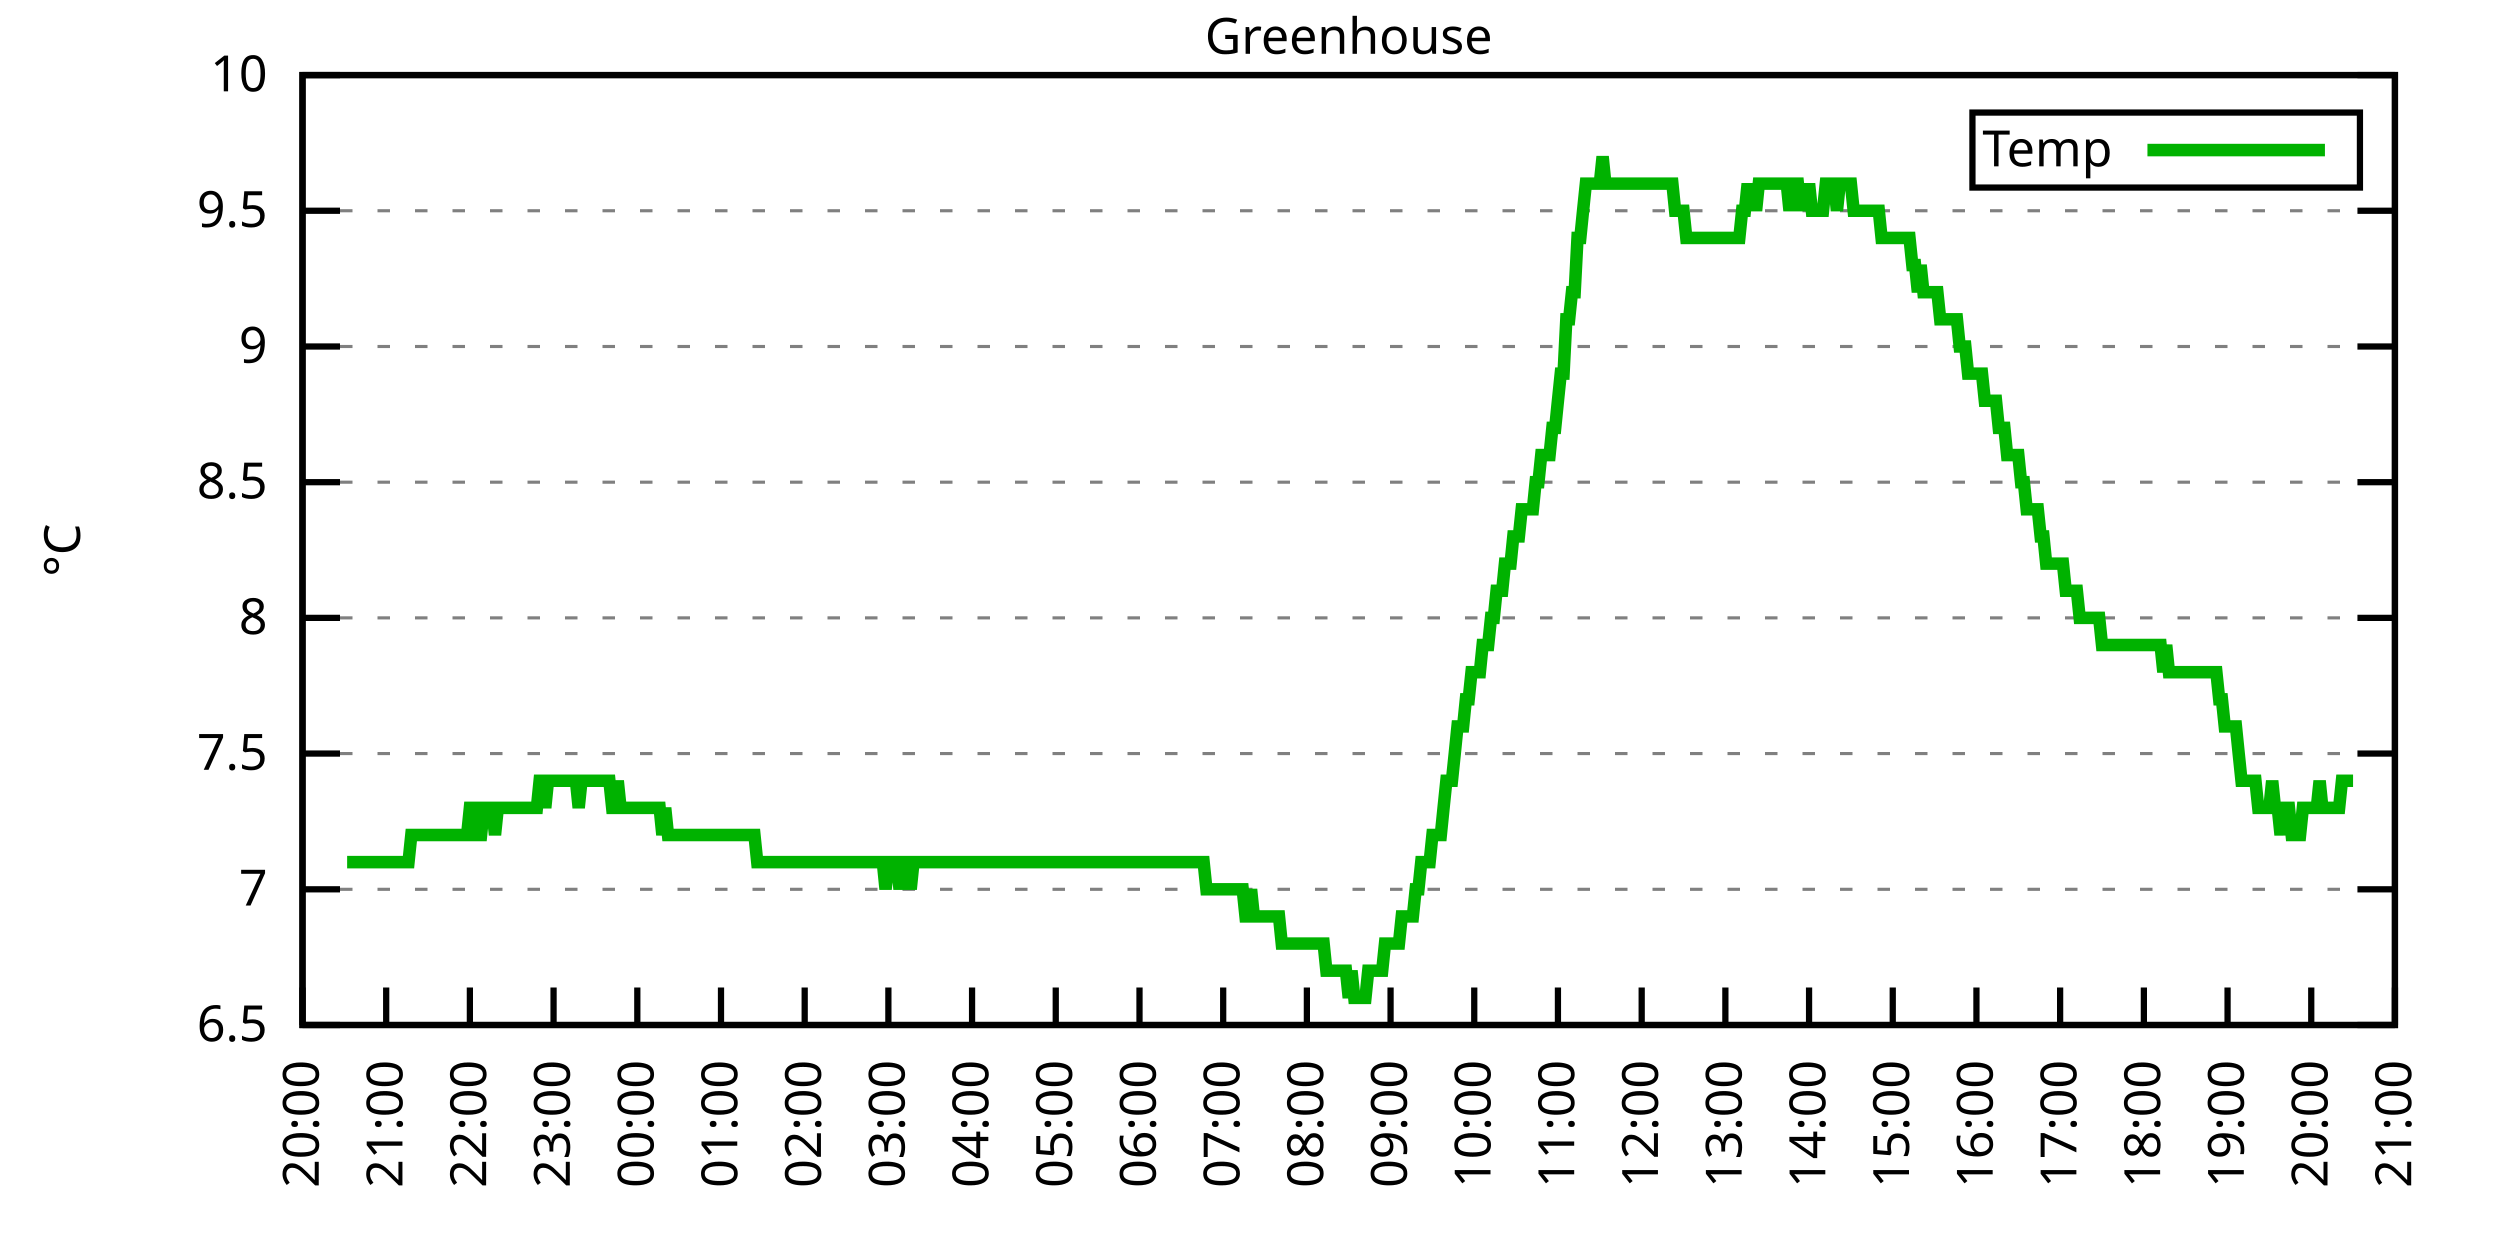
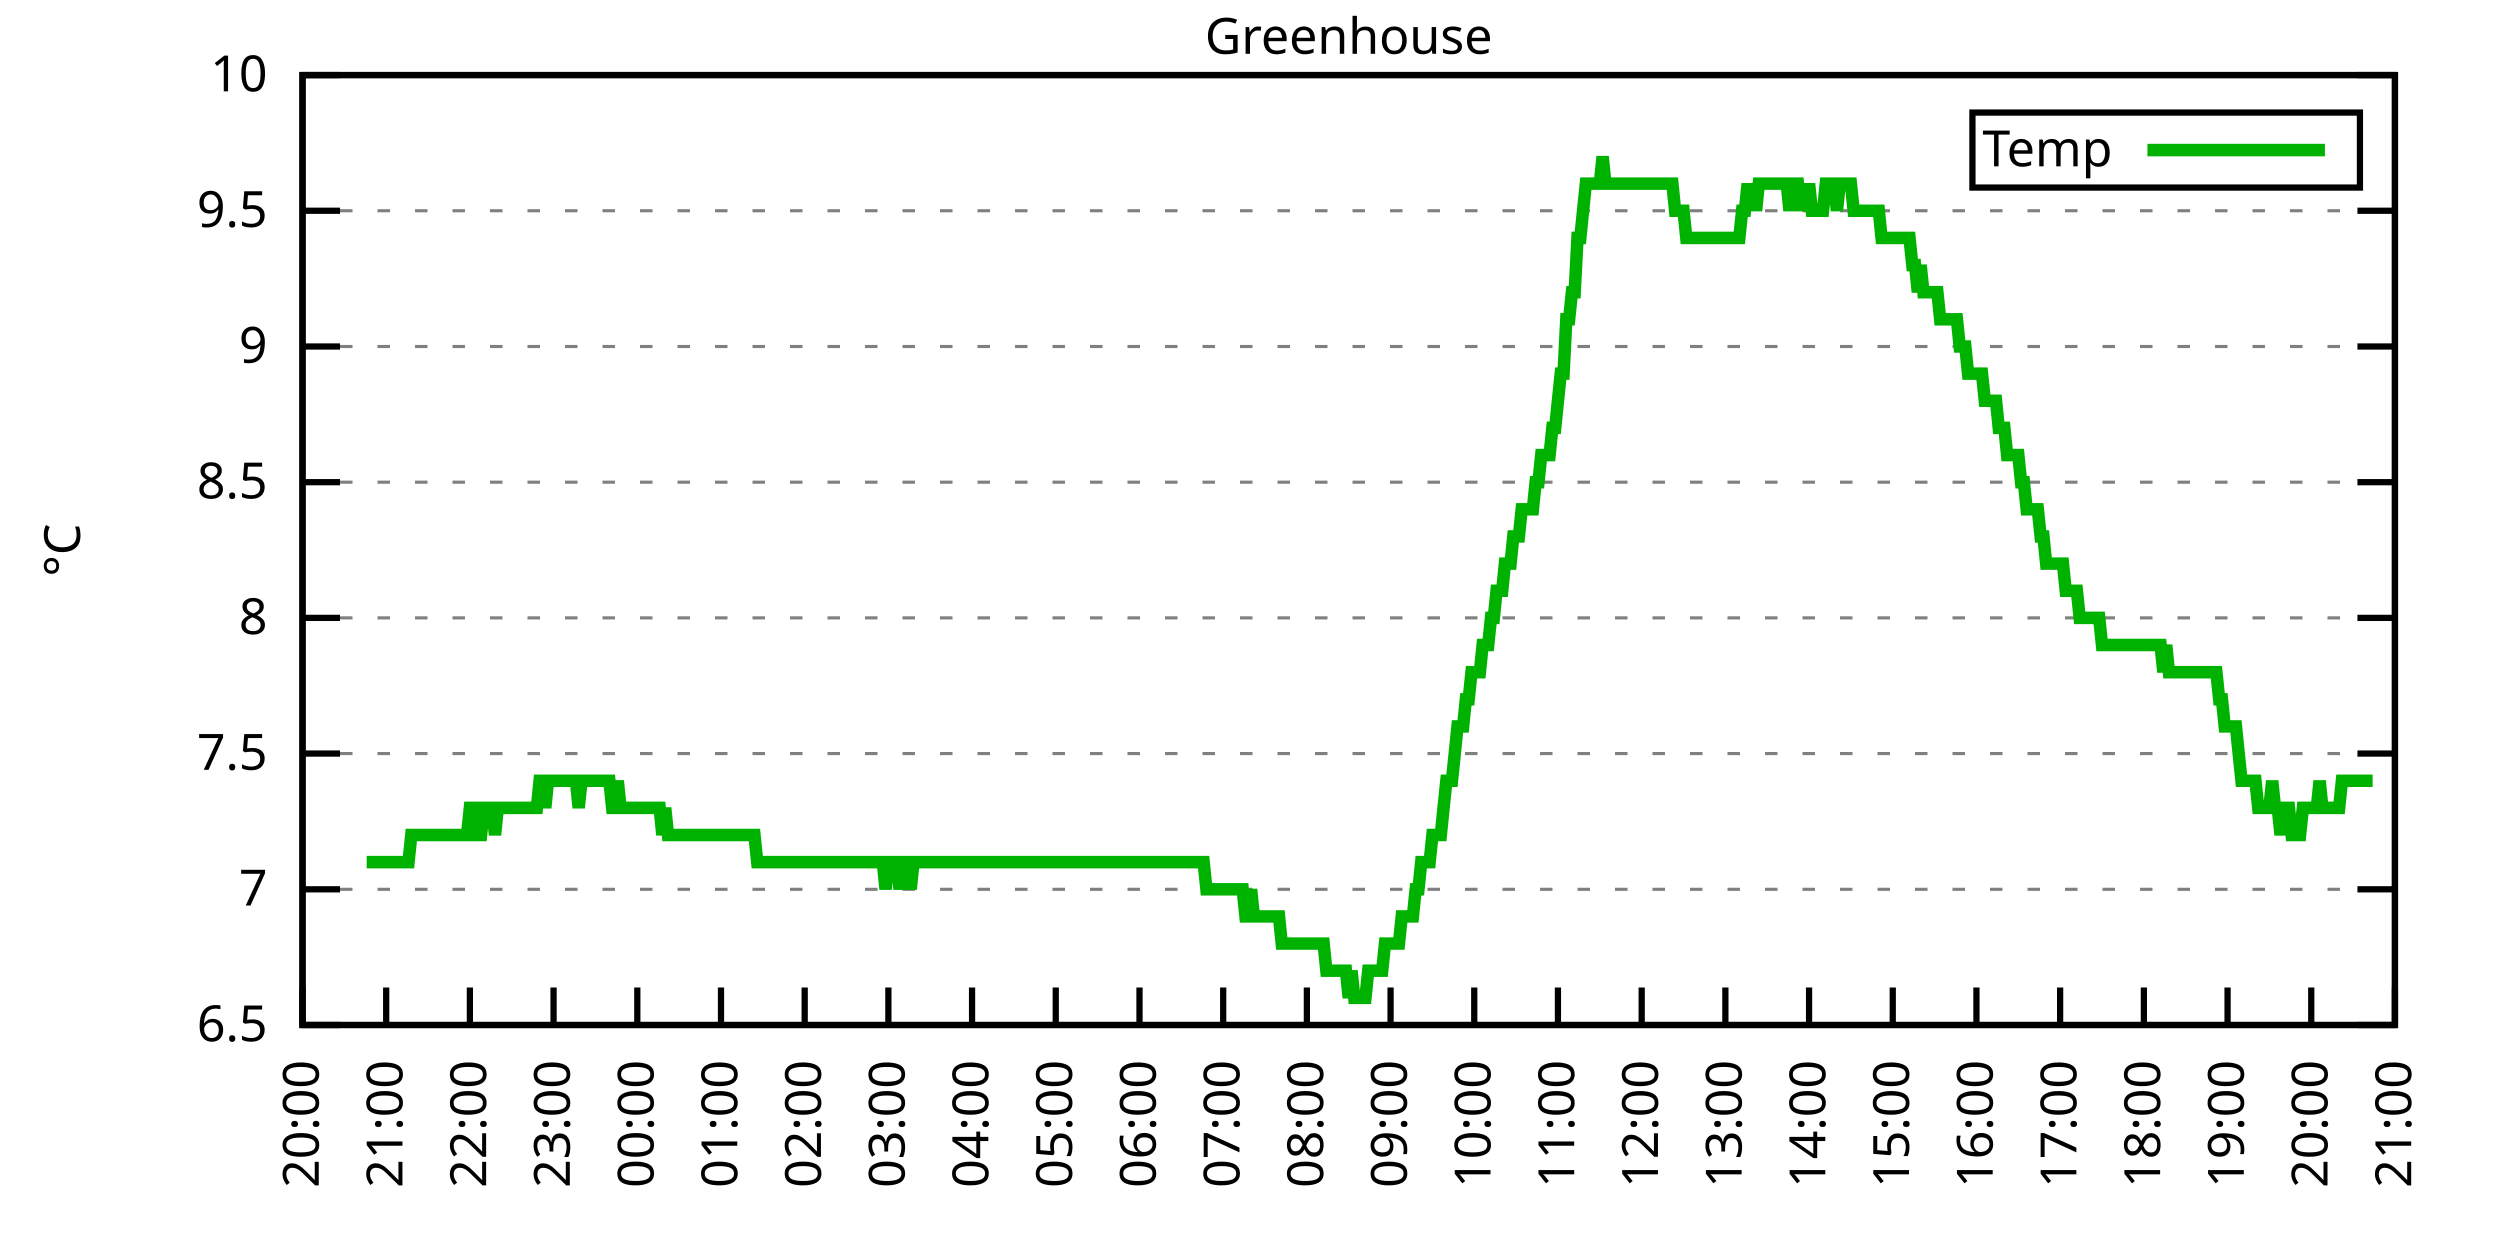
<svg xmlns="http://www.w3.org/2000/svg" xmlns:xlink="http://www.w3.org/1999/xlink" width="400" height="200" viewBox="0 0 400 200">
  <g id="gnuplot_canvas">
    <rect x="0" y="0" width="400" height="200" fill="none" />
    <defs>
      <circle id="gpDot" r="0.5" stroke-width="0.5" stroke="currentColor" />
      <path id="gpPt0" stroke-width="0.333" stroke="currentColor" d="M-1,0 h2 M0,-1 v2" />
      <path id="gpPt1" stroke-width="0.333" stroke="currentColor" d="M-1,-1 L1,1 M1,-1 L-1,1" />
      <path id="gpPt2" stroke-width="0.333" stroke="currentColor" d="M-1,0 L1,0 M0,-1 L0,1 M-1,-1 L1,1 M-1,1 L1,-1" />
      <rect id="gpPt3" stroke-width="0.333" stroke="currentColor" x="-1" y="-1" width="2" height="2" />
      <rect id="gpPt4" stroke-width="0.333" stroke="currentColor" fill="currentColor" x="-1" y="-1" width="2" height="2" />
      <circle id="gpPt5" stroke-width="0.333" stroke="currentColor" cx="0" cy="0" r="1" />
      <use xlink:href="#gpPt5" id="gpPt6" fill="currentColor" stroke="none" />
      <path id="gpPt7" stroke-width="0.333" stroke="currentColor" d="M0,-1.33 L-1.33,0.67 L1.33,0.67 z" />
      <use xlink:href="#gpPt7" id="gpPt8" fill="currentColor" stroke="none" />
      <use xlink:href="#gpPt7" id="gpPt9" stroke="currentColor" transform="rotate(180)" />
      <use xlink:href="#gpPt9" id="gpPt10" fill="currentColor" stroke="none" />
      <use xlink:href="#gpPt3" id="gpPt11" stroke="currentColor" transform="rotate(45)" />
      <use xlink:href="#gpPt11" id="gpPt12" fill="currentColor" stroke="none" />
      <path id="gpPt13" stroke-width="0.333" stroke="currentColor" d="M0,1.330 L1.265,0.411 L0.782,-1.067 L-0.782,-1.076 L-1.265,0.411 z" />
      <use xlink:href="#gpPt13" id="gpPt14" fill="currentColor" stroke="none" />
      <filter id="textbox" filterUnits="objectBoundingBox" x="0" y="0" height="1" width="1">
        <feFlood flood-color="white" flood-opacity="1" result="bgnd" />
        <feComposite in="SourceGraphic" in2="bgnd" operator="atop" />
      </filter>
      <filter id="greybox" filterUnits="objectBoundingBox" x="0" y="0" height="1" width="1">
        <feFlood flood-color="lightgrey" flood-opacity="1" result="grey" />
        <feComposite in="SourceGraphic" in2="grey" operator="atop" />
      </filter>
    </defs>
    <g fill="none" color="white" stroke="currentColor" stroke-width="1.00" stroke-linecap="butt" stroke-linejoin="miter">
</g>
    <g fill="none" color="black" stroke="currentColor" stroke-width="1.00" stroke-linecap="butt" stroke-linejoin="miter">
      <g stroke="none" shape-rendering="crispEdges">
        <polygon fill="rgb(255, 255, 255)" points="48.40,164.00 383.18,164.00 383.18,12.02 48.40,12.02 " />
      </g>
    </g>
    <g fill="none" color="black" stroke="currentColor" stroke-width="1.00" stroke-linecap="butt" stroke-linejoin="miter">
</g>
    <g fill="none" color="black" stroke="black" stroke-width="0.50" stroke-linecap="butt" stroke-linejoin="miter">
</g>
    <g fill="none" color="gray" stroke="currentColor" stroke-width="0.50" stroke-linecap="butt" stroke-linejoin="miter">
      <path stroke="gray" stroke-dasharray="2,4" class="gridline" d="M48.40,164.00 L383.19,164.00  " />
    </g>
    <g fill="none" color="gray" stroke="gray" stroke-width="1.00" stroke-linecap="butt" stroke-linejoin="miter">
</g>
    <g fill="none" color="black" stroke="currentColor" stroke-width="1.00" stroke-linecap="butt" stroke-linejoin="miter">
      <path stroke="black" d="M48.40,164.00 L54.40,164.00 M383.19,164.00 L377.19,164.00  " />
      <g transform="translate(42.80,166.60)" stroke="none" fill="black" font-family="Sans" font-size="8.00" text-anchor="end">
        <text>
          <tspan font-family="Sans"> 6.5</tspan>
        </text>
      </g>
    </g>
    <g fill="none" color="black" stroke="currentColor" stroke-width="1.00" stroke-linecap="butt" stroke-linejoin="miter">
</g>
    <g fill="none" color="black" stroke="black" stroke-width="0.50" stroke-linecap="butt" stroke-linejoin="miter">
</g>
    <g fill="none" color="gray" stroke="currentColor" stroke-width="0.50" stroke-linecap="butt" stroke-linejoin="miter">
      <path stroke="gray" stroke-dasharray="2,4" class="gridline" d="M48.40,142.29 L383.19,142.29  " />
    </g>
    <g fill="none" color="gray" stroke="gray" stroke-width="1.00" stroke-linecap="butt" stroke-linejoin="miter">
</g>
    <g fill="none" color="black" stroke="currentColor" stroke-width="1.00" stroke-linecap="butt" stroke-linejoin="miter">
      <path stroke="black" d="M48.40,142.29 L54.40,142.29 M383.19,142.29 L377.19,142.29  " />
      <g transform="translate(42.80,144.89)" stroke="none" fill="black" font-family="Sans" font-size="8.00" text-anchor="end">
        <text>
          <tspan font-family="Sans"> 7</tspan>
        </text>
      </g>
    </g>
    <g fill="none" color="black" stroke="currentColor" stroke-width="1.00" stroke-linecap="butt" stroke-linejoin="miter">
</g>
    <g fill="none" color="black" stroke="black" stroke-width="0.50" stroke-linecap="butt" stroke-linejoin="miter">
</g>
    <g fill="none" color="gray" stroke="currentColor" stroke-width="0.50" stroke-linecap="butt" stroke-linejoin="miter">
      <path stroke="gray" stroke-dasharray="2,4" class="gridline" d="M48.40,120.57 L383.19,120.57  " />
    </g>
    <g fill="none" color="gray" stroke="gray" stroke-width="1.00" stroke-linecap="butt" stroke-linejoin="miter">
</g>
    <g fill="none" color="black" stroke="currentColor" stroke-width="1.00" stroke-linecap="butt" stroke-linejoin="miter">
      <path stroke="black" d="M48.40,120.57 L54.40,120.57 M383.19,120.57 L377.19,120.57  " />
      <g transform="translate(42.80,123.17)" stroke="none" fill="black" font-family="Sans" font-size="8.00" text-anchor="end">
        <text>
          <tspan font-family="Sans"> 7.5</tspan>
        </text>
      </g>
    </g>
    <g fill="none" color="black" stroke="currentColor" stroke-width="1.00" stroke-linecap="butt" stroke-linejoin="miter">
</g>
    <g fill="none" color="black" stroke="black" stroke-width="0.50" stroke-linecap="butt" stroke-linejoin="miter">
</g>
    <g fill="none" color="gray" stroke="currentColor" stroke-width="0.50" stroke-linecap="butt" stroke-linejoin="miter">
      <path stroke="gray" stroke-dasharray="2,4" class="gridline" d="M48.40,98.86 L383.19,98.86  " />
    </g>
    <g fill="none" color="gray" stroke="gray" stroke-width="1.00" stroke-linecap="butt" stroke-linejoin="miter">
</g>
    <g fill="none" color="black" stroke="currentColor" stroke-width="1.00" stroke-linecap="butt" stroke-linejoin="miter">
      <path stroke="black" d="M48.40,98.86 L54.40,98.86 M383.19,98.86 L377.19,98.86  " />
      <g transform="translate(42.80,101.46)" stroke="none" fill="black" font-family="Sans" font-size="8.00" text-anchor="end">
        <text>
          <tspan font-family="Sans"> 8</tspan>
        </text>
      </g>
    </g>
    <g fill="none" color="black" stroke="currentColor" stroke-width="1.00" stroke-linecap="butt" stroke-linejoin="miter">
</g>
    <g fill="none" color="black" stroke="black" stroke-width="0.50" stroke-linecap="butt" stroke-linejoin="miter">
</g>
    <g fill="none" color="gray" stroke="currentColor" stroke-width="0.50" stroke-linecap="butt" stroke-linejoin="miter">
      <path stroke="gray" stroke-dasharray="2,4" class="gridline" d="M48.40,77.15 L383.19,77.15  " />
    </g>
    <g fill="none" color="gray" stroke="gray" stroke-width="1.00" stroke-linecap="butt" stroke-linejoin="miter">
</g>
    <g fill="none" color="black" stroke="currentColor" stroke-width="1.00" stroke-linecap="butt" stroke-linejoin="miter">
      <path stroke="black" d="M48.40,77.15 L54.40,77.15 M383.19,77.15 L377.19,77.15  " />
      <g transform="translate(42.80,79.75)" stroke="none" fill="black" font-family="Sans" font-size="8.00" text-anchor="end">
        <text>
          <tspan font-family="Sans"> 8.5</tspan>
        </text>
      </g>
    </g>
    <g fill="none" color="black" stroke="currentColor" stroke-width="1.00" stroke-linecap="butt" stroke-linejoin="miter">
</g>
    <g fill="none" color="black" stroke="black" stroke-width="0.50" stroke-linecap="butt" stroke-linejoin="miter">
</g>
    <g fill="none" color="gray" stroke="currentColor" stroke-width="0.50" stroke-linecap="butt" stroke-linejoin="miter">
      <path stroke="gray" stroke-dasharray="2,4" class="gridline" d="M48.40,55.44 L383.19,55.44  " />
    </g>
    <g fill="none" color="gray" stroke="gray" stroke-width="1.00" stroke-linecap="butt" stroke-linejoin="miter">
</g>
    <g fill="none" color="black" stroke="currentColor" stroke-width="1.00" stroke-linecap="butt" stroke-linejoin="miter">
      <path stroke="black" d="M48.40,55.44 L54.40,55.44 M383.19,55.44 L377.19,55.44  " />
      <g transform="translate(42.80,58.04)" stroke="none" fill="black" font-family="Sans" font-size="8.00" text-anchor="end">
        <text>
          <tspan font-family="Sans"> 9</tspan>
        </text>
      </g>
    </g>
    <g fill="none" color="black" stroke="currentColor" stroke-width="1.00" stroke-linecap="butt" stroke-linejoin="miter">
</g>
    <g fill="none" color="black" stroke="black" stroke-width="0.50" stroke-linecap="butt" stroke-linejoin="miter">
</g>
    <g fill="none" color="gray" stroke="currentColor" stroke-width="0.50" stroke-linecap="butt" stroke-linejoin="miter">
      <path stroke="gray" stroke-dasharray="2,4" class="gridline" d="M48.40,33.72 L383.19,33.72  " />
    </g>
    <g fill="none" color="gray" stroke="gray" stroke-width="1.00" stroke-linecap="butt" stroke-linejoin="miter">
</g>
    <g fill="none" color="black" stroke="currentColor" stroke-width="1.00" stroke-linecap="butt" stroke-linejoin="miter">
      <path stroke="black" d="M48.40,33.72 L54.40,33.72 M383.19,33.72 L377.19,33.72  " />
      <g transform="translate(42.80,36.32)" stroke="none" fill="black" font-family="Sans" font-size="8.00" text-anchor="end">
        <text>
          <tspan font-family="Sans"> 9.5</tspan>
        </text>
      </g>
    </g>
    <g fill="none" color="black" stroke="currentColor" stroke-width="1.00" stroke-linecap="butt" stroke-linejoin="miter">
</g>
    <g fill="none" color="black" stroke="black" stroke-width="0.50" stroke-linecap="butt" stroke-linejoin="miter">
</g>
    <g fill="none" color="gray" stroke="currentColor" stroke-width="0.50" stroke-linecap="butt" stroke-linejoin="miter">
      <path stroke="gray" stroke-dasharray="2,4" class="gridline" d="M48.40,12.01 L383.19,12.01  " />
    </g>
    <g fill="none" color="gray" stroke="gray" stroke-width="1.00" stroke-linecap="butt" stroke-linejoin="miter">
</g>
    <g fill="none" color="black" stroke="currentColor" stroke-width="1.00" stroke-linecap="butt" stroke-linejoin="miter">
      <path stroke="black" d="M48.40,12.01 L54.40,12.01 M383.19,12.01 L377.19,12.01  " />
      <g transform="translate(42.80,14.61)" stroke="none" fill="black" font-family="Sans" font-size="8.00" text-anchor="end">
        <text>
          <tspan font-family="Sans"> 10</tspan>
        </text>
      </g>
    </g>
    <g fill="none" color="black" stroke="currentColor" stroke-width="1.00" stroke-linecap="butt" stroke-linejoin="miter">
      <path stroke="black" d="M48.40,164.00 L48.40,158.00  " />
      <g transform="translate(51.00,169.60) rotate(270.00)" stroke="none" fill="black" font-family="Sans" font-size="8.00" text-anchor="end">
        <text>
          <tspan font-family="Sans">20:00</tspan>
        </text>
      </g>
    </g>
    <g fill="none" color="black" stroke="currentColor" stroke-width="1.00" stroke-linecap="butt" stroke-linejoin="miter">
      <path stroke="black" d="M61.79,164.00 L61.79,158.00  " />
      <g transform="translate(64.39,169.60) rotate(270.00)" stroke="none" fill="black" font-family="Sans" font-size="8.00" text-anchor="end">
        <text>
          <tspan font-family="Sans">21:00</tspan>
        </text>
      </g>
    </g>
    <g fill="none" color="black" stroke="currentColor" stroke-width="1.00" stroke-linecap="butt" stroke-linejoin="miter">
      <path stroke="black" d="M75.18,164.00 L75.18,158.00  " />
      <g transform="translate(77.78,169.60) rotate(270.00)" stroke="none" fill="black" font-family="Sans" font-size="8.00" text-anchor="end">
        <text>
          <tspan font-family="Sans">22:00</tspan>
        </text>
      </g>
    </g>
    <g fill="none" color="black" stroke="currentColor" stroke-width="1.00" stroke-linecap="butt" stroke-linejoin="miter">
      <path stroke="black" d="M88.57,164.00 L88.57,158.00  " />
      <g transform="translate(91.17,169.60) rotate(270.00)" stroke="none" fill="black" font-family="Sans" font-size="8.00" text-anchor="end">
        <text>
          <tspan font-family="Sans">23:00</tspan>
        </text>
      </g>
    </g>
    <g fill="none" color="black" stroke="currentColor" stroke-width="1.00" stroke-linecap="butt" stroke-linejoin="miter">
      <path stroke="black" d="M101.97,164.00 L101.97,158.00  " />
      <g transform="translate(104.57,169.60) rotate(270.00)" stroke="none" fill="black" font-family="Sans" font-size="8.00" text-anchor="end">
        <text>
          <tspan font-family="Sans">00:00</tspan>
        </text>
      </g>
    </g>
    <g fill="none" color="black" stroke="currentColor" stroke-width="1.00" stroke-linecap="butt" stroke-linejoin="miter">
      <path stroke="black" d="M115.36,164.00 L115.36,158.00  " />
      <g transform="translate(117.96,169.60) rotate(270.00)" stroke="none" fill="black" font-family="Sans" font-size="8.00" text-anchor="end">
        <text>
          <tspan font-family="Sans">01:00</tspan>
        </text>
      </g>
    </g>
    <g fill="none" color="black" stroke="currentColor" stroke-width="1.00" stroke-linecap="butt" stroke-linejoin="miter">
      <path stroke="black" d="M128.75,164.00 L128.75,158.00  " />
      <g transform="translate(131.35,169.60) rotate(270.00)" stroke="none" fill="black" font-family="Sans" font-size="8.00" text-anchor="end">
        <text>
          <tspan font-family="Sans">02:00</tspan>
        </text>
      </g>
    </g>
    <g fill="none" color="black" stroke="currentColor" stroke-width="1.00" stroke-linecap="butt" stroke-linejoin="miter">
      <path stroke="black" d="M142.14,164.00 L142.14,158.00  " />
      <g transform="translate(144.74,169.60) rotate(270.00)" stroke="none" fill="black" font-family="Sans" font-size="8.00" text-anchor="end">
        <text>
          <tspan font-family="Sans">03:00</tspan>
        </text>
      </g>
    </g>
    <g fill="none" color="black" stroke="currentColor" stroke-width="1.00" stroke-linecap="butt" stroke-linejoin="miter">
      <path stroke="black" d="M155.53,164.00 L155.53,158.00  " />
      <g transform="translate(158.13,169.60) rotate(270.00)" stroke="none" fill="black" font-family="Sans" font-size="8.00" text-anchor="end">
        <text>
          <tspan font-family="Sans">04:00</tspan>
        </text>
      </g>
    </g>
    <g fill="none" color="black" stroke="currentColor" stroke-width="1.00" stroke-linecap="butt" stroke-linejoin="miter">
      <path stroke="black" d="M168.92,164.00 L168.92,158.00  " />
      <g transform="translate(171.52,169.60) rotate(270.00)" stroke="none" fill="black" font-family="Sans" font-size="8.00" text-anchor="end">
        <text>
          <tspan font-family="Sans">05:00</tspan>
        </text>
      </g>
    </g>
    <g fill="none" color="black" stroke="currentColor" stroke-width="1.00" stroke-linecap="butt" stroke-linejoin="miter">
      <path stroke="black" d="M182.32,164.00 L182.32,158.00  " />
      <g transform="translate(184.92,169.60) rotate(270.00)" stroke="none" fill="black" font-family="Sans" font-size="8.00" text-anchor="end">
        <text>
          <tspan font-family="Sans">06:00</tspan>
        </text>
      </g>
    </g>
    <g fill="none" color="black" stroke="currentColor" stroke-width="1.00" stroke-linecap="butt" stroke-linejoin="miter">
      <path stroke="black" d="M195.71,164.00 L195.71,158.00  " />
      <g transform="translate(198.31,169.60) rotate(270.00)" stroke="none" fill="black" font-family="Sans" font-size="8.00" text-anchor="end">
        <text>
          <tspan font-family="Sans">07:00</tspan>
        </text>
      </g>
    </g>
    <g fill="none" color="black" stroke="currentColor" stroke-width="1.00" stroke-linecap="butt" stroke-linejoin="miter">
      <path stroke="black" d="M209.10,164.00 L209.10,158.00  " />
      <g transform="translate(211.70,169.60) rotate(270.00)" stroke="none" fill="black" font-family="Sans" font-size="8.00" text-anchor="end">
        <text>
          <tspan font-family="Sans">08:00</tspan>
        </text>
      </g>
    </g>
    <g fill="none" color="black" stroke="currentColor" stroke-width="1.00" stroke-linecap="butt" stroke-linejoin="miter">
      <path stroke="black" d="M222.49,164.00 L222.49,158.00  " />
      <g transform="translate(225.09,169.60) rotate(270.00)" stroke="none" fill="black" font-family="Sans" font-size="8.00" text-anchor="end">
        <text>
          <tspan font-family="Sans">09:00</tspan>
        </text>
      </g>
    </g>
    <g fill="none" color="black" stroke="currentColor" stroke-width="1.00" stroke-linecap="butt" stroke-linejoin="miter">
      <path stroke="black" d="M235.88,164.00 L235.88,158.00  " />
      <g transform="translate(238.48,169.60) rotate(270.00)" stroke="none" fill="black" font-family="Sans" font-size="8.00" text-anchor="end">
        <text>
          <tspan font-family="Sans">10:00</tspan>
        </text>
      </g>
    </g>
    <g fill="none" color="black" stroke="currentColor" stroke-width="1.00" stroke-linecap="butt" stroke-linejoin="miter">
      <path stroke="black" d="M249.27,164.00 L249.27,158.00  " />
      <g transform="translate(251.87,169.60) rotate(270.00)" stroke="none" fill="black" font-family="Sans" font-size="8.00" text-anchor="end">
        <text>
          <tspan font-family="Sans">11:00</tspan>
        </text>
      </g>
    </g>
    <g fill="none" color="black" stroke="currentColor" stroke-width="1.00" stroke-linecap="butt" stroke-linejoin="miter">
      <path stroke="black" d="M262.67,164.00 L262.67,158.00  " />
      <g transform="translate(265.27,169.60) rotate(270.00)" stroke="none" fill="black" font-family="Sans" font-size="8.00" text-anchor="end">
        <text>
          <tspan font-family="Sans">12:00</tspan>
        </text>
      </g>
    </g>
    <g fill="none" color="black" stroke="currentColor" stroke-width="1.00" stroke-linecap="butt" stroke-linejoin="miter">
      <path stroke="black" d="M276.06,164.00 L276.06,158.00  " />
      <g transform="translate(278.66,169.60) rotate(270.00)" stroke="none" fill="black" font-family="Sans" font-size="8.00" text-anchor="end">
        <text>
          <tspan font-family="Sans">13:00</tspan>
        </text>
      </g>
    </g>
    <g fill="none" color="black" stroke="currentColor" stroke-width="1.00" stroke-linecap="butt" stroke-linejoin="miter">
      <path stroke="black" d="M289.45,164.00 L289.45,158.00  " />
      <g transform="translate(292.05,169.60) rotate(270.00)" stroke="none" fill="black" font-family="Sans" font-size="8.00" text-anchor="end">
        <text>
          <tspan font-family="Sans">14:00</tspan>
        </text>
      </g>
    </g>
    <g fill="none" color="black" stroke="currentColor" stroke-width="1.00" stroke-linecap="butt" stroke-linejoin="miter">
      <path stroke="black" d="M302.84,164.00 L302.84,158.00  " />
      <g transform="translate(305.44,169.60) rotate(270.00)" stroke="none" fill="black" font-family="Sans" font-size="8.00" text-anchor="end">
        <text>
          <tspan font-family="Sans">15:00</tspan>
        </text>
      </g>
    </g>
    <g fill="none" color="black" stroke="currentColor" stroke-width="1.00" stroke-linecap="butt" stroke-linejoin="miter">
      <path stroke="black" d="M316.23,164.00 L316.23,158.00  " />
      <g transform="translate(318.83,169.60) rotate(270.00)" stroke="none" fill="black" font-family="Sans" font-size="8.00" text-anchor="end">
        <text>
          <tspan font-family="Sans">16:00</tspan>
        </text>
      </g>
    </g>
    <g fill="none" color="black" stroke="currentColor" stroke-width="1.00" stroke-linecap="butt" stroke-linejoin="miter">
      <path stroke="black" d="M329.62,164.00 L329.62,158.00  " />
      <g transform="translate(332.22,169.60) rotate(270.00)" stroke="none" fill="black" font-family="Sans" font-size="8.00" text-anchor="end">
        <text>
          <tspan font-family="Sans">17:00</tspan>
        </text>
      </g>
    </g>
    <g fill="none" color="black" stroke="currentColor" stroke-width="1.00" stroke-linecap="butt" stroke-linejoin="miter">
      <path stroke="black" d="M343.02,164.00 L343.02,158.00  " />
      <g transform="translate(345.62,169.60) rotate(270.00)" stroke="none" fill="black" font-family="Sans" font-size="8.00" text-anchor="end">
        <text>
          <tspan font-family="Sans">18:00</tspan>
        </text>
      </g>
    </g>
    <g fill="none" color="black" stroke="currentColor" stroke-width="1.00" stroke-linecap="butt" stroke-linejoin="miter">
      <path stroke="black" d="M356.41,164.00 L356.41,158.00  " />
      <g transform="translate(359.01,169.60) rotate(270.00)" stroke="none" fill="black" font-family="Sans" font-size="8.00" text-anchor="end">
        <text>
          <tspan font-family="Sans">19:00</tspan>
        </text>
      </g>
    </g>
    <g fill="none" color="black" stroke="currentColor" stroke-width="1.00" stroke-linecap="butt" stroke-linejoin="miter">
      <path stroke="black" d="M369.80,164.00 L369.80,158.00  " />
      <g transform="translate(372.40,169.60) rotate(270.00)" stroke="none" fill="black" font-family="Sans" font-size="8.00" text-anchor="end">
        <text>
          <tspan font-family="Sans">20:00</tspan>
        </text>
      </g>
    </g>
    <g fill="none" color="black" stroke="currentColor" stroke-width="1.00" stroke-linecap="butt" stroke-linejoin="miter">
      <path stroke="black" d="M383.19,164.00 L383.19,158.00  " />
      <g transform="translate(385.79,169.60) rotate(270.00)" stroke="none" fill="black" font-family="Sans" font-size="8.00" text-anchor="end">
        <text>
          <tspan font-family="Sans">21:00</tspan>
        </text>
      </g>
    </g>
    <g fill="none" color="black" stroke="currentColor" stroke-width="1.00" stroke-linecap="butt" stroke-linejoin="miter">
</g>
    <g fill="none" color="black" stroke="currentColor" stroke-width="1.00" stroke-linecap="butt" stroke-linejoin="miter">
      <path stroke="black" d="M48.40,12.01 L48.40,164.00 L383.19,164.00 L383.19,12.01 L48.40,12.01 Z  " />
    </g>
    <g fill="none" color="black" stroke="currentColor" stroke-width="1.00" stroke-linecap="butt" stroke-linejoin="miter">
</g>
    <g fill="none" color="black" stroke="currentColor" stroke-width="1.00" stroke-linecap="butt" stroke-linejoin="miter">
      <path stroke="black" d="M315.59,30.01 L315.59,18.01 L377.59,18.01 L377.59,30.01 L315.59,30.01 Z  " />
    </g>
    <g id="Greenhouse_plot_1">
      <g fill="none" color="white" stroke="black" stroke-width="2.00" stroke-linecap="butt" stroke-linejoin="miter">
</g>
      <g fill="none" color="black" stroke="currentColor" stroke-width="2.00" stroke-linecap="butt" stroke-linejoin="miter">
        <g transform="translate(337.99,26.61)" stroke="none" fill="black" font-family="Sans" font-size="8.00" text-anchor="end">
          <text>
            <tspan font-family="Sans">Temp</tspan>
          </text>
        </g>
      </g>
      <g fill="none" color="black" stroke="currentColor" stroke-width="2.00" stroke-linecap="butt" stroke-linejoin="miter">
-         <path stroke="rgb(  0, 178,   0)" d="M343.59,24.01 L371.99,24.01 M55.54,137.94 L55.99,137.94 L56.43,137.94 L56.88,137.94 L57.33,137.94 L57.77,137.94   L58.22,137.94 L58.67,137.94 L59.11,137.94 L59.56,137.94 L60.01,137.94 L60.45,137.94 L60.90,137.94 L61.35,137.94   L61.79,137.94 L62.24,137.94 L62.68,137.94 L63.13,137.94 L63.58,137.94 L64.02,137.94 L64.47,137.94 L64.92,137.94   L65.36,137.94 L65.81,133.60 L66.26,133.60 L66.70,133.60 L67.15,133.60 L67.59,133.60 L68.04,133.60 L68.49,133.60   L68.93,133.60 L69.38,133.60 L69.83,133.60 L70.27,133.60 L70.72,133.60 L71.17,133.60 L71.61,133.60 L72.06,133.60   L72.50,133.60 L72.95,133.60 L73.40,133.60 L73.84,133.60 L74.29,133.60 L74.74,133.60 L75.18,129.26 L75.63,129.26   L76.08,133.60 L76.52,133.60 L76.97,133.60 L77.42,129.26 L77.86,129.26 L78.31,129.26 L78.75,129.26 L79.20,133.60   L79.65,129.26 L80.09,129.26 L80.54,129.26 L80.99,129.26 L81.43,129.26 L81.88,129.26 L82.33,129.26 L82.77,129.26   L83.22,129.26 L83.66,129.26 L84.11,129.26 L84.56,129.26 L85.00,129.26 L85.45,129.26 L85.90,129.26 L86.34,124.92   L86.79,124.92 L87.24,129.26 L87.68,124.92 L88.13,124.92 L88.57,124.92 L89.02,124.92 L89.47,124.92 L89.91,124.92   L90.36,124.92 L90.81,124.92 L91.25,124.92 L91.70,124.92 L92.15,124.92 L92.59,129.26 L93.04,124.92 L93.49,124.92   L93.93,124.92 L94.38,124.92 L94.82,124.92 L95.27,124.92 L95.72,124.92 L96.16,124.92 L96.61,124.92 L97.06,124.92   L97.50,124.92 L97.95,129.26 L98.40,129.26 L98.84,124.92 L99.29,129.26 L99.73,129.26 L100.18,129.26 L100.63,129.26   L101.07,129.26 L101.52,129.26 L101.97,129.26 L102.41,129.26 L102.86,129.26 L103.31,129.26 L103.75,129.26 L104.20,129.26   L104.64,129.26 L105.09,129.26 L105.54,129.26 L105.98,133.60 L106.43,129.26 L106.88,133.60 L107.32,133.60 L107.77,133.60   L108.22,133.60 L108.66,133.60 L109.11,133.60 L109.55,133.60 L110.00,133.60 L110.45,133.60 L110.89,133.60 L111.34,133.60   L111.79,133.60 L112.23,133.60 L112.68,133.60 L113.13,133.60 L113.57,133.60 L114.02,133.60 L114.47,133.60 L114.91,133.60   L115.36,133.60 L115.80,133.60 L116.25,133.60 L116.70,133.60 L117.14,133.60 L117.59,133.60 L118.04,133.60 L118.48,133.60   L118.93,133.60 L119.38,133.60 L119.82,133.60 L120.27,133.60 L120.71,133.60 L121.16,137.94 L121.61,137.94 L122.05,137.94   L122.50,137.94 L122.95,137.94 L123.39,137.94 L123.84,137.94 L124.29,137.94 L124.73,137.94 L125.18,137.94 L125.62,137.94   L126.07,137.94 L126.52,137.94 L126.96,137.94 L127.41,137.94 L127.86,137.94 L128.30,137.94 L128.75,137.94 L129.20,137.94   L129.64,137.94 L130.09,137.94 L130.54,137.94 L130.98,137.94 L131.43,137.94 L131.87,137.94 L132.32,137.94 L132.77,137.94   L133.21,137.94 L133.66,137.94 L134.11,137.94 L134.55,137.94 L135.00,137.94 L135.45,137.94 L135.89,137.94 L136.34,137.94   L136.78,137.94 L137.23,137.94 L137.68,137.94 L138.12,137.94 L138.57,137.94 L139.02,137.94 L139.46,137.94 L139.91,137.94   L140.36,137.94 L140.80,137.94 L141.25,137.94 L141.69,142.29 L142.14,137.94 L142.59,137.94 L143.03,137.94 L143.48,137.94   L143.93,142.29 L144.37,137.94 L144.82,137.94 L145.27,137.94 L145.71,142.29 L146.16,137.94 L146.61,137.94 L147.05,137.94   L147.50,137.94 L147.94,137.94 L148.39,137.94 L148.84,137.94 L149.28,137.94 L149.73,137.94 L150.18,137.94 L150.62,137.94   L151.07,137.94 L151.52,137.94 L151.96,137.94 L152.41,137.94 L152.85,137.94 L153.30,137.94 L153.75,137.94 L154.19,137.94   L154.64,137.94 L155.09,137.94 L155.53,137.94 L155.98,137.94 L156.43,137.94 L156.87,137.94 L157.32,137.94 L157.76,137.94   L158.21,137.94 L158.66,137.94 L159.10,137.94 L159.55,137.94 L160.00,137.94 L160.44,137.94 L160.89,137.94 L161.34,137.94   L161.78,137.94 L162.23,137.94 L162.67,137.94 L163.12,137.94 L163.57,137.94 L164.01,137.94 L164.46,137.94 L164.91,137.94   L165.35,137.94 L165.80,137.94 L166.25,137.94 L166.69,137.94 L167.14,137.94 L167.59,137.94 L168.03,137.94 L168.48,137.94   L168.92,137.94 L169.37,137.94 L169.82,137.94 L170.26,137.94 L170.71,137.94 L171.16,137.94 L171.60,137.94 L172.05,137.94   L172.50,137.94 L172.94,137.94 L173.39,137.94 L173.83,137.94 L174.28,137.94 L174.73,137.94 L175.17,137.94 L175.62,137.94   L176.07,137.94 L176.51,137.94 L176.96,137.94 L177.41,137.94 L177.85,137.94 L178.30,137.94 L178.74,137.94 L179.19,137.94   L179.64,137.94 L180.08,137.94 L180.53,137.94 L180.98,137.94 L181.42,137.94 L181.87,137.94 L182.32,137.94 L182.76,137.94   L183.21,137.94 L183.66,137.94 L184.10,137.94 L184.55,137.94 L184.99,137.94 L185.44,137.94 L185.89,137.94 L186.33,137.94   L186.78,137.94 L187.23,137.94 L187.67,137.94 L188.12,137.94 L188.57,137.94 L189.01,137.94 L189.46,137.94 L189.90,137.94   L190.35,137.94 L190.80,137.94 L191.24,137.94 L191.69,137.94 L192.14,137.94 L192.58,137.94 L193.03,142.29 L193.48,142.29   L193.92,142.29 L194.37,142.29 L194.81,142.29 L195.26,142.29 L195.71,142.29 L196.15,142.29 L196.60,142.29 L197.05,142.29   L197.49,142.29 L197.94,142.29 L198.39,142.29 L198.83,142.29 L199.28,146.63 L199.73,146.63 L200.17,142.29 L200.62,146.63   L201.06,146.63 L201.51,146.63 L201.96,146.63 L202.40,146.63 L202.85,146.63 L203.30,146.63 L203.74,146.63 L204.19,146.63   L204.64,146.63 L205.08,150.97 L205.53,150.97 L205.97,150.97 L206.42,150.97 L206.87,150.97 L207.31,150.97 L207.76,150.97   L208.21,150.97 L208.65,150.97 L209.10,150.97 L209.55,150.97 L209.99,150.97 L210.44,150.97 L210.88,150.97 L211.33,150.97   L211.78,150.97 L212.22,155.31 L212.67,155.31 L213.12,155.31 L213.56,155.31 L214.01,155.31 L214.46,155.31 L214.90,155.31   L215.35,155.31 L215.80,159.66 L216.24,155.31 L216.69,159.66 L217.13,159.66 L217.58,159.66 L218.03,159.66 L218.47,159.66   L218.92,155.31 L219.37,155.31 L219.81,155.31 L220.26,155.31 L220.71,155.31 L221.15,155.31 L221.60,150.97 L222.04,150.97   L222.49,150.97 L222.94,150.97 L223.38,150.97 L223.83,150.97 L224.28,146.63 L224.72,146.63 L225.17,146.63 L225.62,146.63   L226.06,146.63 L226.51,142.29 L226.95,142.29 L227.40,137.94 L227.85,137.94 L228.29,137.94 L228.74,137.94 L229.19,133.60   L229.63,133.60 L230.08,133.60 L230.53,133.60 L230.97,129.26 L231.42,124.92 L231.86,124.92 L232.31,124.92 L232.76,120.57   L233.20,116.23 L233.65,116.23 L234.10,116.23 L234.54,111.89 L234.99,111.89 L235.44,107.55 L235.88,107.55 L236.33,107.55   L236.78,107.55 L237.22,103.20 L237.67,103.20 L238.11,103.20 L238.56,98.86 L239.01,98.86 L239.45,94.52 L239.90,94.52   L240.35,94.52 L240.79,90.18 L241.24,90.18 L241.69,90.18 L242.13,85.83 L242.58,85.83 L243.02,85.83 L243.47,81.49   L243.92,81.49 L244.36,81.49 L244.81,81.49 L245.26,81.49 L245.70,77.15 L246.15,77.15 L246.60,72.81 L247.04,72.81   L247.49,72.81 L247.93,72.81 L248.38,68.46 L248.83,68.46 L249.27,64.12 L249.72,59.78 L250.17,59.78 L250.61,51.09   L251.06,51.09 L251.51,46.75 L251.95,46.75 L252.40,38.07 L252.85,38.07 L253.29,33.72 L253.74,29.38 L254.18,29.38   L254.63,29.38 L255.08,29.38 L255.52,29.38 L255.97,29.38 L256.42,25.04 L256.86,29.38 L257.31,29.38 L257.76,29.38   L258.20,29.38 L258.65,29.38 L259.09,29.38 L259.54,29.38 L259.99,29.38 L260.43,29.38 L260.88,29.38 L261.33,29.38   L261.77,29.38 L262.22,29.38 L262.67,29.38 L263.11,29.38 L263.56,29.38 L264.00,29.38 L264.45,29.38 L264.90,29.38   L265.34,29.38 L265.79,29.38 L266.24,29.38 L266.68,29.38 L267.13,29.38 L267.58,29.38 L268.02,33.72 L268.47,33.72   L268.92,33.72 L269.36,33.72 L269.81,38.07 L270.25,38.07 L270.70,38.07 L271.15,38.07 L271.59,38.07 L272.04,38.07   L272.49,38.07 L272.93,38.07 L273.38,38.07 L273.83,38.07 L274.27,38.07 L274.72,38.07 L275.16,38.07 L275.61,38.07   L276.06,38.07 L276.50,38.07 L276.95,38.07 L277.40,38.07 L277.84,38.07 L278.29,38.07 L278.74,33.72 L279.18,33.72   L279.63,29.38 L280.07,33.72 L280.52,29.38 L280.97,33.72 L281.41,29.38 L281.86,29.38 L282.31,29.38 L282.75,29.38   L283.20,29.38 L283.65,29.38 L284.09,29.38 L284.54,29.38 L284.98,29.38 L285.43,29.38 L285.88,29.38 L286.32,33.72   L286.77,29.38 L287.22,29.38 L287.66,29.38 L288.11,33.72 L288.56,29.38 L289.00,33.72 L289.45,29.38 L289.90,33.72   L290.34,33.72 L290.79,33.72 L291.23,33.72 L291.68,33.72 L292.13,29.38 L292.57,29.38 L293.02,29.38 L293.47,29.38   L293.91,33.72 L294.36,29.38 L294.81,29.38 L295.25,29.38 L295.70,29.38 L296.14,29.38 L296.59,33.72 L297.04,33.72   L297.48,33.72 L297.93,33.72 L298.38,33.72 L298.82,33.72 L299.27,33.72 L299.72,33.72 L300.16,33.72 L300.61,33.72   L301.05,38.07 L301.50,38.07 L301.95,38.07 L302.39,38.07 L302.84,38.07 L303.29,38.07 L303.73,38.07 L304.18,38.07   L304.63,38.07 L305.07,38.07 L305.52,38.07 L305.97,42.41 L306.41,42.41 L306.86,46.75 L307.30,42.41 L307.75,46.75   L308.20,46.75 L308.64,46.75 L309.09,46.75 L309.54,46.75 L309.98,46.75 L310.43,51.09 L310.88,51.09 L311.32,51.09   L311.77,51.09 L312.21,51.09 L312.66,51.09 L313.11,51.09 L313.55,55.44 L314.00,55.44 L314.45,55.44 L314.89,59.78   L315.34,59.78 L315.79,59.78 L316.23,59.78 L316.68,59.78 L317.12,59.78 L317.57,64.12 L318.02,64.12 L318.46,64.12   L318.91,64.12 L319.36,64.12 L319.80,68.46 L320.25,68.46 L320.70,68.46 L321.14,72.81 L321.59,72.81 L322.04,72.81   L322.48,72.81 L322.93,72.81 L323.37,77.15 L323.82,77.15 L324.27,81.49 L324.71,81.49 L325.16,81.49 L325.61,81.49   L326.05,81.49 L326.50,85.83 L326.95,85.83 L327.39,90.18 L327.84,90.18 L328.28,90.18 L328.73,90.18 L329.18,90.18   L329.62,90.18 L330.07,90.18 L330.52,94.52 L330.96,94.52 L331.41,94.52 L331.86,94.52 L332.30,94.52 L332.75,98.86   L333.19,98.86 L333.64,98.86 L334.09,98.86 L334.53,98.86 L334.98,98.86 L335.43,98.86 L335.87,98.86 L336.32,103.20   L336.77,103.20 L337.21,103.20 L337.66,103.20 L338.10,103.20 L338.55,103.20 L339.00,103.20 L339.44,103.20 L339.89,103.20   L340.34,103.20 L340.78,103.20 L341.23,103.20 L341.68,103.20 L342.12,103.20 L342.57,103.20 L343.02,103.20 L343.46,103.20   L343.91,103.20 L344.35,103.20 L344.80,103.20 L345.25,103.20 L345.69,103.20 L346.14,107.55 L346.59,103.20 L347.03,107.55   L347.48,107.55 L347.93,107.55 L348.37,107.55 L348.82,107.55 L349.26,107.55 L349.71,107.55 L350.16,107.55 L350.60,107.55   L351.05,107.55 L351.50,107.55 L351.94,107.55 L352.39,107.55 L352.84,107.55 L353.28,107.55 L353.73,107.55 L354.17,107.55   L354.62,107.55 L355.07,111.89 L355.51,111.89 L355.96,116.23 L356.41,116.23 L356.85,116.23 L357.30,116.23 L357.75,116.23   L358.19,120.57 L358.64,124.92 L359.09,124.92 L359.53,124.92 L359.98,124.92 L360.42,124.92 L360.87,124.92 L361.32,129.26   L361.76,129.26 L362.21,129.26 L362.66,129.26 L363.10,129.26 L363.55,124.92 L364.00,129.26 L364.44,129.26 L364.89,133.60   L365.33,129.26 L365.78,129.26 L366.23,129.26 L366.67,133.60 L367.12,133.60 L367.57,133.60 L368.01,133.60 L368.46,129.26   L368.91,129.26 L369.35,129.26 L369.80,129.26 L370.24,129.26 L370.69,129.26 L371.14,124.92 L371.58,129.26 L372.03,129.26   L372.48,129.26 L372.92,129.26 L373.37,129.26 L373.82,129.26 L374.26,129.26 L374.71,124.92 L375.16,124.92 L375.60,124.92   L376.05,124.92 L376.49,124.92  " />
+         <path stroke="rgb(  0, 178,   0)" d="M343.59,24.01 L371.99,24.01 M58.67,137.94 L59.11,137.94 L59.56,137.94 L60.01,137.94 L60.45,137.94 L60.90,137.94   L61.35,137.94 L61.79,137.94 L62.24,137.94 L62.68,137.94 L63.13,137.94 L63.58,137.94 L64.02,137.94 L64.47,137.94   L64.92,137.94 L65.36,137.94 L65.81,133.60 L66.26,133.60 L66.70,133.60 L67.15,133.60 L67.59,133.60 L68.04,133.60   L68.49,133.60 L68.93,133.60 L69.38,133.60 L69.83,133.60 L70.27,133.60 L70.72,133.60 L71.17,133.60 L71.61,133.60   L72.06,133.60 L72.50,133.60 L72.95,133.60 L73.40,133.60 L73.84,133.60 L74.29,133.60 L74.74,133.60 L75.18,129.26   L75.63,129.26 L76.08,133.60 L76.52,133.60 L76.97,133.60 L77.42,129.26 L77.86,129.26 L78.31,129.26 L78.75,129.26   L79.20,133.60 L79.65,129.26 L80.09,129.26 L80.54,129.26 L80.99,129.26 L81.43,129.26 L81.88,129.26 L82.33,129.26   L82.77,129.26 L83.22,129.26 L83.66,129.26 L84.11,129.26 L84.56,129.26 L85.00,129.26 L85.45,129.26 L85.90,129.26   L86.34,124.92 L86.79,124.92 L87.24,129.26 L87.68,124.92 L88.13,124.92 L88.57,124.92 L89.02,124.92 L89.47,124.92   L89.91,124.92 L90.36,124.92 L90.81,124.92 L91.25,124.92 L91.70,124.92 L92.15,124.92 L92.59,129.26 L93.04,124.92   L93.49,124.92 L93.93,124.92 L94.38,124.92 L94.82,124.92 L95.27,124.92 L95.72,124.92 L96.16,124.92 L96.61,124.92   L97.06,124.92 L97.50,124.92 L97.95,129.26 L98.40,129.26 L98.84,124.92 L99.29,129.26 L99.73,129.26 L100.18,129.26   L100.63,129.26 L101.07,129.26 L101.52,129.26 L101.97,129.26 L102.41,129.26 L102.86,129.26 L103.31,129.26 L103.75,129.26   L104.20,129.26 L104.64,129.26 L105.09,129.26 L105.54,129.26 L105.98,133.60 L106.43,129.26 L106.88,133.60 L107.32,133.60   L107.77,133.60 L108.22,133.60 L108.66,133.60 L109.11,133.60 L109.55,133.60 L110.00,133.60 L110.45,133.60 L110.89,133.60   L111.34,133.60 L111.79,133.60 L112.23,133.60 L112.68,133.60 L113.13,133.60 L113.57,133.60 L114.02,133.60 L114.47,133.60   L114.91,133.60 L115.36,133.60 L115.80,133.60 L116.25,133.60 L116.70,133.60 L117.14,133.60 L117.59,133.60 L118.04,133.60   L118.48,133.60 L118.93,133.60 L119.38,133.60 L119.82,133.60 L120.27,133.60 L120.71,133.60 L121.16,137.94 L121.61,137.94   L122.05,137.94 L122.50,137.94 L122.95,137.94 L123.39,137.94 L123.84,137.94 L124.29,137.94 L124.73,137.94 L125.18,137.94   L125.62,137.94 L126.07,137.94 L126.52,137.94 L126.96,137.94 L127.41,137.94 L127.86,137.94 L128.30,137.94 L128.75,137.94   L129.20,137.94 L129.64,137.94 L130.09,137.94 L130.54,137.94 L130.98,137.94 L131.43,137.94 L131.87,137.94 L132.32,137.94   L132.77,137.94 L133.21,137.94 L133.66,137.94 L134.11,137.94 L134.55,137.94 L135.00,137.94 L135.45,137.94 L135.89,137.94   L136.34,137.94 L136.78,137.94 L137.23,137.94 L137.68,137.94 L138.12,137.94 L138.57,137.94 L139.02,137.94 L139.46,137.94   L139.91,137.94 L140.36,137.94 L140.80,137.94 L141.25,137.94 L141.69,142.29 L142.14,137.94 L142.59,137.94 L143.03,137.94   L143.48,137.94 L143.93,142.29 L144.37,137.94 L144.82,137.94 L145.27,137.94 L145.71,142.29 L146.16,137.94 L146.61,137.94   L147.05,137.94 L147.50,137.94 L147.94,137.94 L148.39,137.94 L148.84,137.94 L149.28,137.94 L149.73,137.94 L150.18,137.94   L150.62,137.94 L151.07,137.94 L151.52,137.94 L151.96,137.94 L152.41,137.94 L152.85,137.94 L153.30,137.94 L153.75,137.94   L154.19,137.94 L154.64,137.94 L155.09,137.94 L155.53,137.94 L155.98,137.94 L156.43,137.94 L156.87,137.94 L157.32,137.94   L157.76,137.94 L158.21,137.94 L158.66,137.94 L159.10,137.94 L159.55,137.94 L160.00,137.94 L160.44,137.94 L160.89,137.94   L161.34,137.94 L161.78,137.94 L162.23,137.94 L162.67,137.94 L163.12,137.94 L163.57,137.94 L164.01,137.94 L164.46,137.94   L164.91,137.94 L165.35,137.94 L165.80,137.94 L166.25,137.94 L166.69,137.94 L167.14,137.94 L167.59,137.94 L168.03,137.94   L168.48,137.94 L168.92,137.94 L169.37,137.94 L169.82,137.94 L170.26,137.94 L170.71,137.94 L171.16,137.94 L171.60,137.94   L172.05,137.94 L172.50,137.94 L172.94,137.94 L173.39,137.94 L173.83,137.94 L174.28,137.94 L174.73,137.94 L175.17,137.94   L175.62,137.94 L176.07,137.94 L176.51,137.94 L176.96,137.94 L177.41,137.94 L177.85,137.94 L178.30,137.94 L178.74,137.94   L179.19,137.94 L179.64,137.94 L180.08,137.94 L180.53,137.94 L180.98,137.94 L181.42,137.94 L181.87,137.94 L182.32,137.94   L182.76,137.94 L183.21,137.94 L183.66,137.94 L184.10,137.94 L184.55,137.94 L184.99,137.94 L185.44,137.94 L185.89,137.94   L186.33,137.94 L186.78,137.94 L187.23,137.94 L187.67,137.94 L188.12,137.94 L188.57,137.94 L189.01,137.94 L189.46,137.94   L189.90,137.94 L190.35,137.94 L190.80,137.94 L191.24,137.94 L191.69,137.94 L192.14,137.94 L192.58,137.94 L193.03,142.29   L193.48,142.29 L193.92,142.29 L194.37,142.29 L194.81,142.29 L195.26,142.29 L195.71,142.29 L196.15,142.29 L196.60,142.29   L197.05,142.29 L197.49,142.29 L197.94,142.29 L198.39,142.29 L198.83,142.29 L199.28,146.63 L199.73,146.63 L200.17,142.29   L200.62,146.63 L201.06,146.63 L201.51,146.63 L201.96,146.63 L202.40,146.63 L202.85,146.63 L203.30,146.63 L203.74,146.63   L204.19,146.63 L204.64,146.63 L205.08,150.97 L205.53,150.97 L205.97,150.97 L206.42,150.97 L206.87,150.97 L207.31,150.97   L207.76,150.97 L208.21,150.97 L208.65,150.97 L209.10,150.97 L209.55,150.97 L209.99,150.97 L210.44,150.97 L210.88,150.97   L211.33,150.97 L211.78,150.97 L212.22,155.31 L212.67,155.31 L213.12,155.31 L213.56,155.31 L214.01,155.31 L214.46,155.31   L214.90,155.31 L215.35,155.31 L215.80,159.66 L216.24,155.31 L216.69,159.66 L217.13,159.66 L217.58,159.66 L218.03,159.66   L218.47,159.66 L218.92,155.31 L219.37,155.31 L219.81,155.31 L220.26,155.31 L220.71,155.31 L221.15,155.31 L221.60,150.97   L222.04,150.97 L222.49,150.97 L222.94,150.97 L223.38,150.97 L223.83,150.97 L224.28,146.63 L224.72,146.63 L225.17,146.63   L225.62,146.63 L226.06,146.63 L226.51,142.29 L226.95,142.29 L227.40,137.94 L227.85,137.94 L228.29,137.94 L228.74,137.94   L229.19,133.60 L229.63,133.60 L230.08,133.60 L230.53,133.60 L230.97,129.26 L231.42,124.92 L231.86,124.92 L232.31,124.92   L232.76,120.57 L233.20,116.23 L233.65,116.23 L234.10,116.23 L234.54,111.89 L234.99,111.89 L235.44,107.55 L235.88,107.55   L236.33,107.55 L236.78,107.55 L237.22,103.20 L237.67,103.20 L238.11,103.20 L238.56,98.86 L239.01,98.86 L239.45,94.52   L239.90,94.52 L240.35,94.52 L240.79,90.18 L241.24,90.18 L241.69,90.18 L242.13,85.83 L242.58,85.83 L243.02,85.83   L243.47,81.49 L243.92,81.49 L244.36,81.49 L244.81,81.49 L245.26,81.49 L245.70,77.15 L246.15,77.15 L246.60,72.81   L247.04,72.81 L247.49,72.81 L247.93,72.81 L248.38,68.46 L248.83,68.46 L249.27,64.12 L249.72,59.78 L250.17,59.78   L250.61,51.09 L251.06,51.09 L251.51,46.75 L251.95,46.75 L252.40,38.07 L252.85,38.07 L253.29,33.72 L253.74,29.38   L254.18,29.38 L254.63,29.38 L255.08,29.38 L255.52,29.38 L255.97,29.38 L256.42,25.04 L256.86,29.38 L257.31,29.38   L257.76,29.38 L258.20,29.38 L258.65,29.38 L259.09,29.38 L259.54,29.38 L259.99,29.38 L260.43,29.38 L260.88,29.38   L261.33,29.38 L261.77,29.38 L262.22,29.38 L262.67,29.38 L263.11,29.38 L263.56,29.38 L264.00,29.38 L264.45,29.38   L264.90,29.38 L265.34,29.38 L265.79,29.38 L266.24,29.38 L266.68,29.38 L267.13,29.38 L267.58,29.38 L268.02,33.72   L268.47,33.72 L268.92,33.72 L269.36,33.72 L269.81,38.07 L270.25,38.07 L270.70,38.07 L271.15,38.07 L271.59,38.07   L272.04,38.07 L272.49,38.07 L272.93,38.07 L273.38,38.07 L273.83,38.07 L274.27,38.07 L274.72,38.07 L275.16,38.07   L275.61,38.07 L276.06,38.07 L276.50,38.07 L276.95,38.07 L277.40,38.07 L277.84,38.07 L278.29,38.07 L278.74,33.72   L279.18,33.72 L279.63,29.38 L280.07,33.72 L280.52,29.38 L280.97,33.72 L281.41,29.38 L281.86,29.38 L282.31,29.38   L282.75,29.38 L283.20,29.38 L283.65,29.38 L284.09,29.38 L284.54,29.38 L284.98,29.38 L285.43,29.38 L285.88,29.38   L286.32,33.72 L286.77,29.38 L287.22,29.38 L287.66,29.38 L288.11,33.72 L288.56,29.38 L289.00,33.72 L289.45,29.38   L289.90,33.72 L290.34,33.72 L290.79,33.72 L291.23,33.72 L291.68,33.72 L292.13,29.38 L292.57,29.38 L293.02,29.38   L293.47,29.38 L293.91,33.72 L294.36,29.38 L294.81,29.38 L295.25,29.38 L295.70,29.38 L296.14,29.38 L296.59,33.72   L297.04,33.72 L297.48,33.72 L297.93,33.72 L298.38,33.72 L298.82,33.72 L299.27,33.72 L299.72,33.72 L300.16,33.72   L300.61,33.72 L301.05,38.07 L301.50,38.07 L301.95,38.07 L302.39,38.07 L302.84,38.07 L303.29,38.07 L303.73,38.07   L304.18,38.07 L304.63,38.07 L305.07,38.07 L305.52,38.07 L305.97,42.41 L306.41,42.41 L306.86,46.75 L307.30,42.41   L307.75,46.75 L308.20,46.75 L308.64,46.75 L309.09,46.75 L309.54,46.75 L309.98,46.75 L310.43,51.09 L310.88,51.09   L311.32,51.09 L311.77,51.09 L312.21,51.09 L312.66,51.09 L313.11,51.09 L313.55,55.44 L314.00,55.44 L314.45,55.44   L314.89,59.78 L315.34,59.78 L315.79,59.78 L316.23,59.78 L316.68,59.78 L317.12,59.78 L317.57,64.12 L318.02,64.12   L318.46,64.12 L318.91,64.12 L319.36,64.12 L319.80,68.46 L320.25,68.46 L320.70,68.46 L321.14,72.81 L321.59,72.81   L322.04,72.81 L322.48,72.81 L322.93,72.81 L323.37,77.15 L323.82,77.15 L324.27,81.49 L324.71,81.49 L325.16,81.49   L325.61,81.49 L326.05,81.49 L326.50,85.83 L326.95,85.83 L327.39,90.18 L327.84,90.18 L328.28,90.18 L328.73,90.18   L329.18,90.18 L329.62,90.18 L330.07,90.18 L330.52,94.52 L330.96,94.52 L331.41,94.52 L331.86,94.52 L332.30,94.52   L332.75,98.86 L333.19,98.86 L333.64,98.86 L334.09,98.86 L334.53,98.86 L334.98,98.86 L335.43,98.86 L335.87,98.86   L336.32,103.20 L336.77,103.20 L337.21,103.20 L337.66,103.20 L338.10,103.20 L338.55,103.20 L339.00,103.20 L339.44,103.20   L339.89,103.20 L340.34,103.20 L340.78,103.20 L341.23,103.20 L341.68,103.20 L342.12,103.20 L342.57,103.20 L343.02,103.20   L343.46,103.20 L343.91,103.20 L344.35,103.20 L344.80,103.20 L345.25,103.20 L345.69,103.20 L346.14,107.55 L346.59,103.20   L347.03,107.55 L347.48,107.55 L347.93,107.55 L348.37,107.55 L348.82,107.55 L349.26,107.55 L349.71,107.55 L350.16,107.55   L350.60,107.55 L351.05,107.55 L351.50,107.55 L351.94,107.55 L352.39,107.55 L352.84,107.55 L353.28,107.55 L353.73,107.55   L354.17,107.55 L354.62,107.55 L355.07,111.89 L355.51,111.89 L355.96,116.23 L356.41,116.23 L356.85,116.23 L357.30,116.23   L357.75,116.23 L358.19,120.57 L358.64,124.92 L359.09,124.92 L359.53,124.92 L359.98,124.92 L360.42,124.92 L360.87,124.92   L361.32,129.26 L361.76,129.26 L362.21,129.26 L362.66,129.26 L363.10,129.26 L363.55,124.92 L364.00,129.26 L364.44,129.26   L364.89,133.60 L365.33,129.26 L365.78,129.26 L366.23,129.26 L366.67,133.60 L367.12,133.60 L367.57,133.60 L368.01,133.60   L368.46,129.26 L368.91,129.26 L369.35,129.26 L369.80,129.26 L370.24,129.26 L370.69,129.26 L371.14,124.92 L371.58,129.26   L372.03,129.26 L372.48,129.26 L372.92,129.26 L373.37,129.26 L373.82,129.26 L374.26,129.26 L374.71,124.92 L375.16,124.92   L375.60,124.92 L376.05,124.92 L376.49,124.92 L376.94,124.92 L377.39,124.92 L377.83,124.92 L378.28,124.92 L378.73,124.92   L379.17,124.92 L379.62,124.92  " />
      </g>
    </g>
    <g fill="none" color="black" stroke="currentColor" stroke-width="2.00" stroke-linecap="butt" stroke-linejoin="miter">
</g>
    <g fill="none" color="black" stroke="black" stroke-width="1.00" stroke-linecap="butt" stroke-linejoin="miter">
</g>
    <g fill="none" color="black" stroke="currentColor" stroke-width="1.00" stroke-linecap="butt" stroke-linejoin="miter">
      <path stroke="black" d="M48.40,12.01 L48.40,164.00 L383.19,164.00 L383.19,12.01 L48.40,12.01 Z  " />
      <g transform="translate(12.80,88.01) rotate(270.00)" stroke="none" fill="black" font-family="Sans" font-size="8.00" text-anchor="middle">
        <text>
          <tspan font-family="Sans">°C</tspan>
        </text>
      </g>
    </g>
    <g fill="none" color="black" stroke="currentColor" stroke-width="1.00" stroke-linecap="butt" stroke-linejoin="miter">
</g>
    <g fill="none" color="black" stroke="currentColor" stroke-width="1.00" stroke-linecap="butt" stroke-linejoin="miter">
      <g transform="translate(215.79,8.61)" stroke="none" fill="black" font-family="Sans" font-size="8.00" text-anchor="middle">
        <text>
          <tspan font-family="Sans">Greenhouse</tspan>
        </text>
      </g>
    </g>
    <g fill="none" color="black" stroke="currentColor" stroke-width="1.00" stroke-linecap="butt" stroke-linejoin="miter">
</g>
  </g>
</svg>
